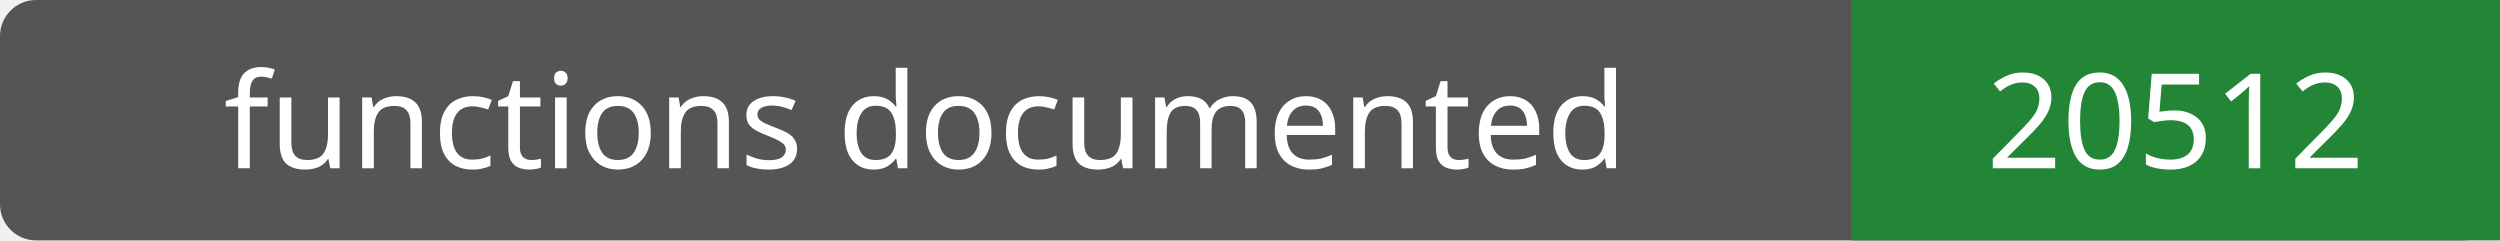
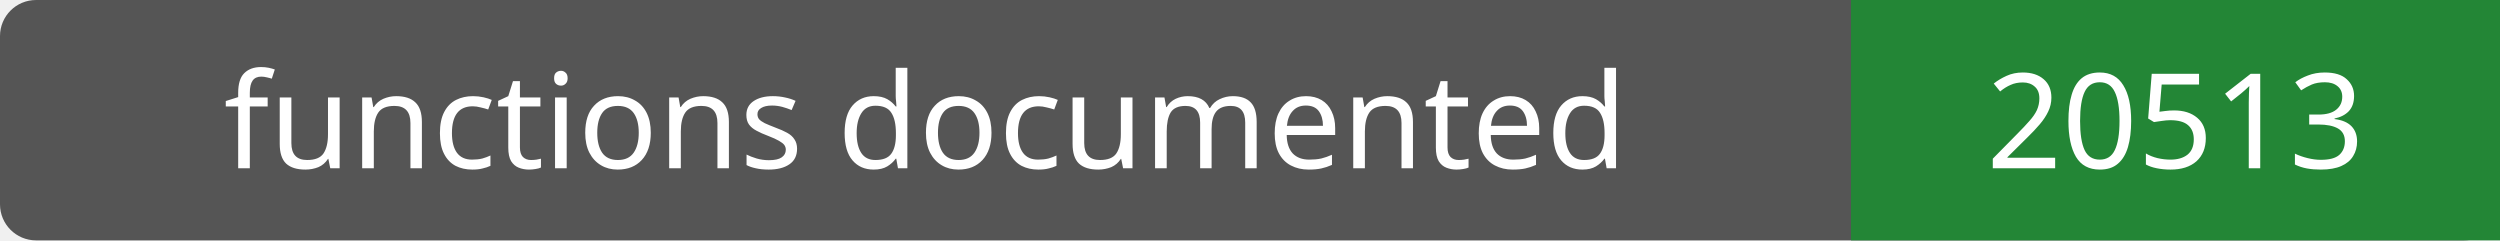
- <svg xmlns="http://www.w3.org/2000/svg" width="208" height="20" role="img" aria-label="functions documented: 20512">
+ <svg xmlns="http://www.w3.org/2000/svg" width="208" height="20" role="img" aria-label="functions documented: 20513">
  <rect width="208" height="20" rx="3" fill="#555" />
  <path fill="#238636" d="M154 0h54v20H154z" />
  <g fill="#fff" text-anchor="middle" font-family="Verdana,sans-serif" font-size="11">
    <text x="77.0" y="14">functions documented</text>
-     <text x="181.0" y="14">20512</text>
+     <text x="181.0" y="14">20513</text>
  </g>
</svg>
